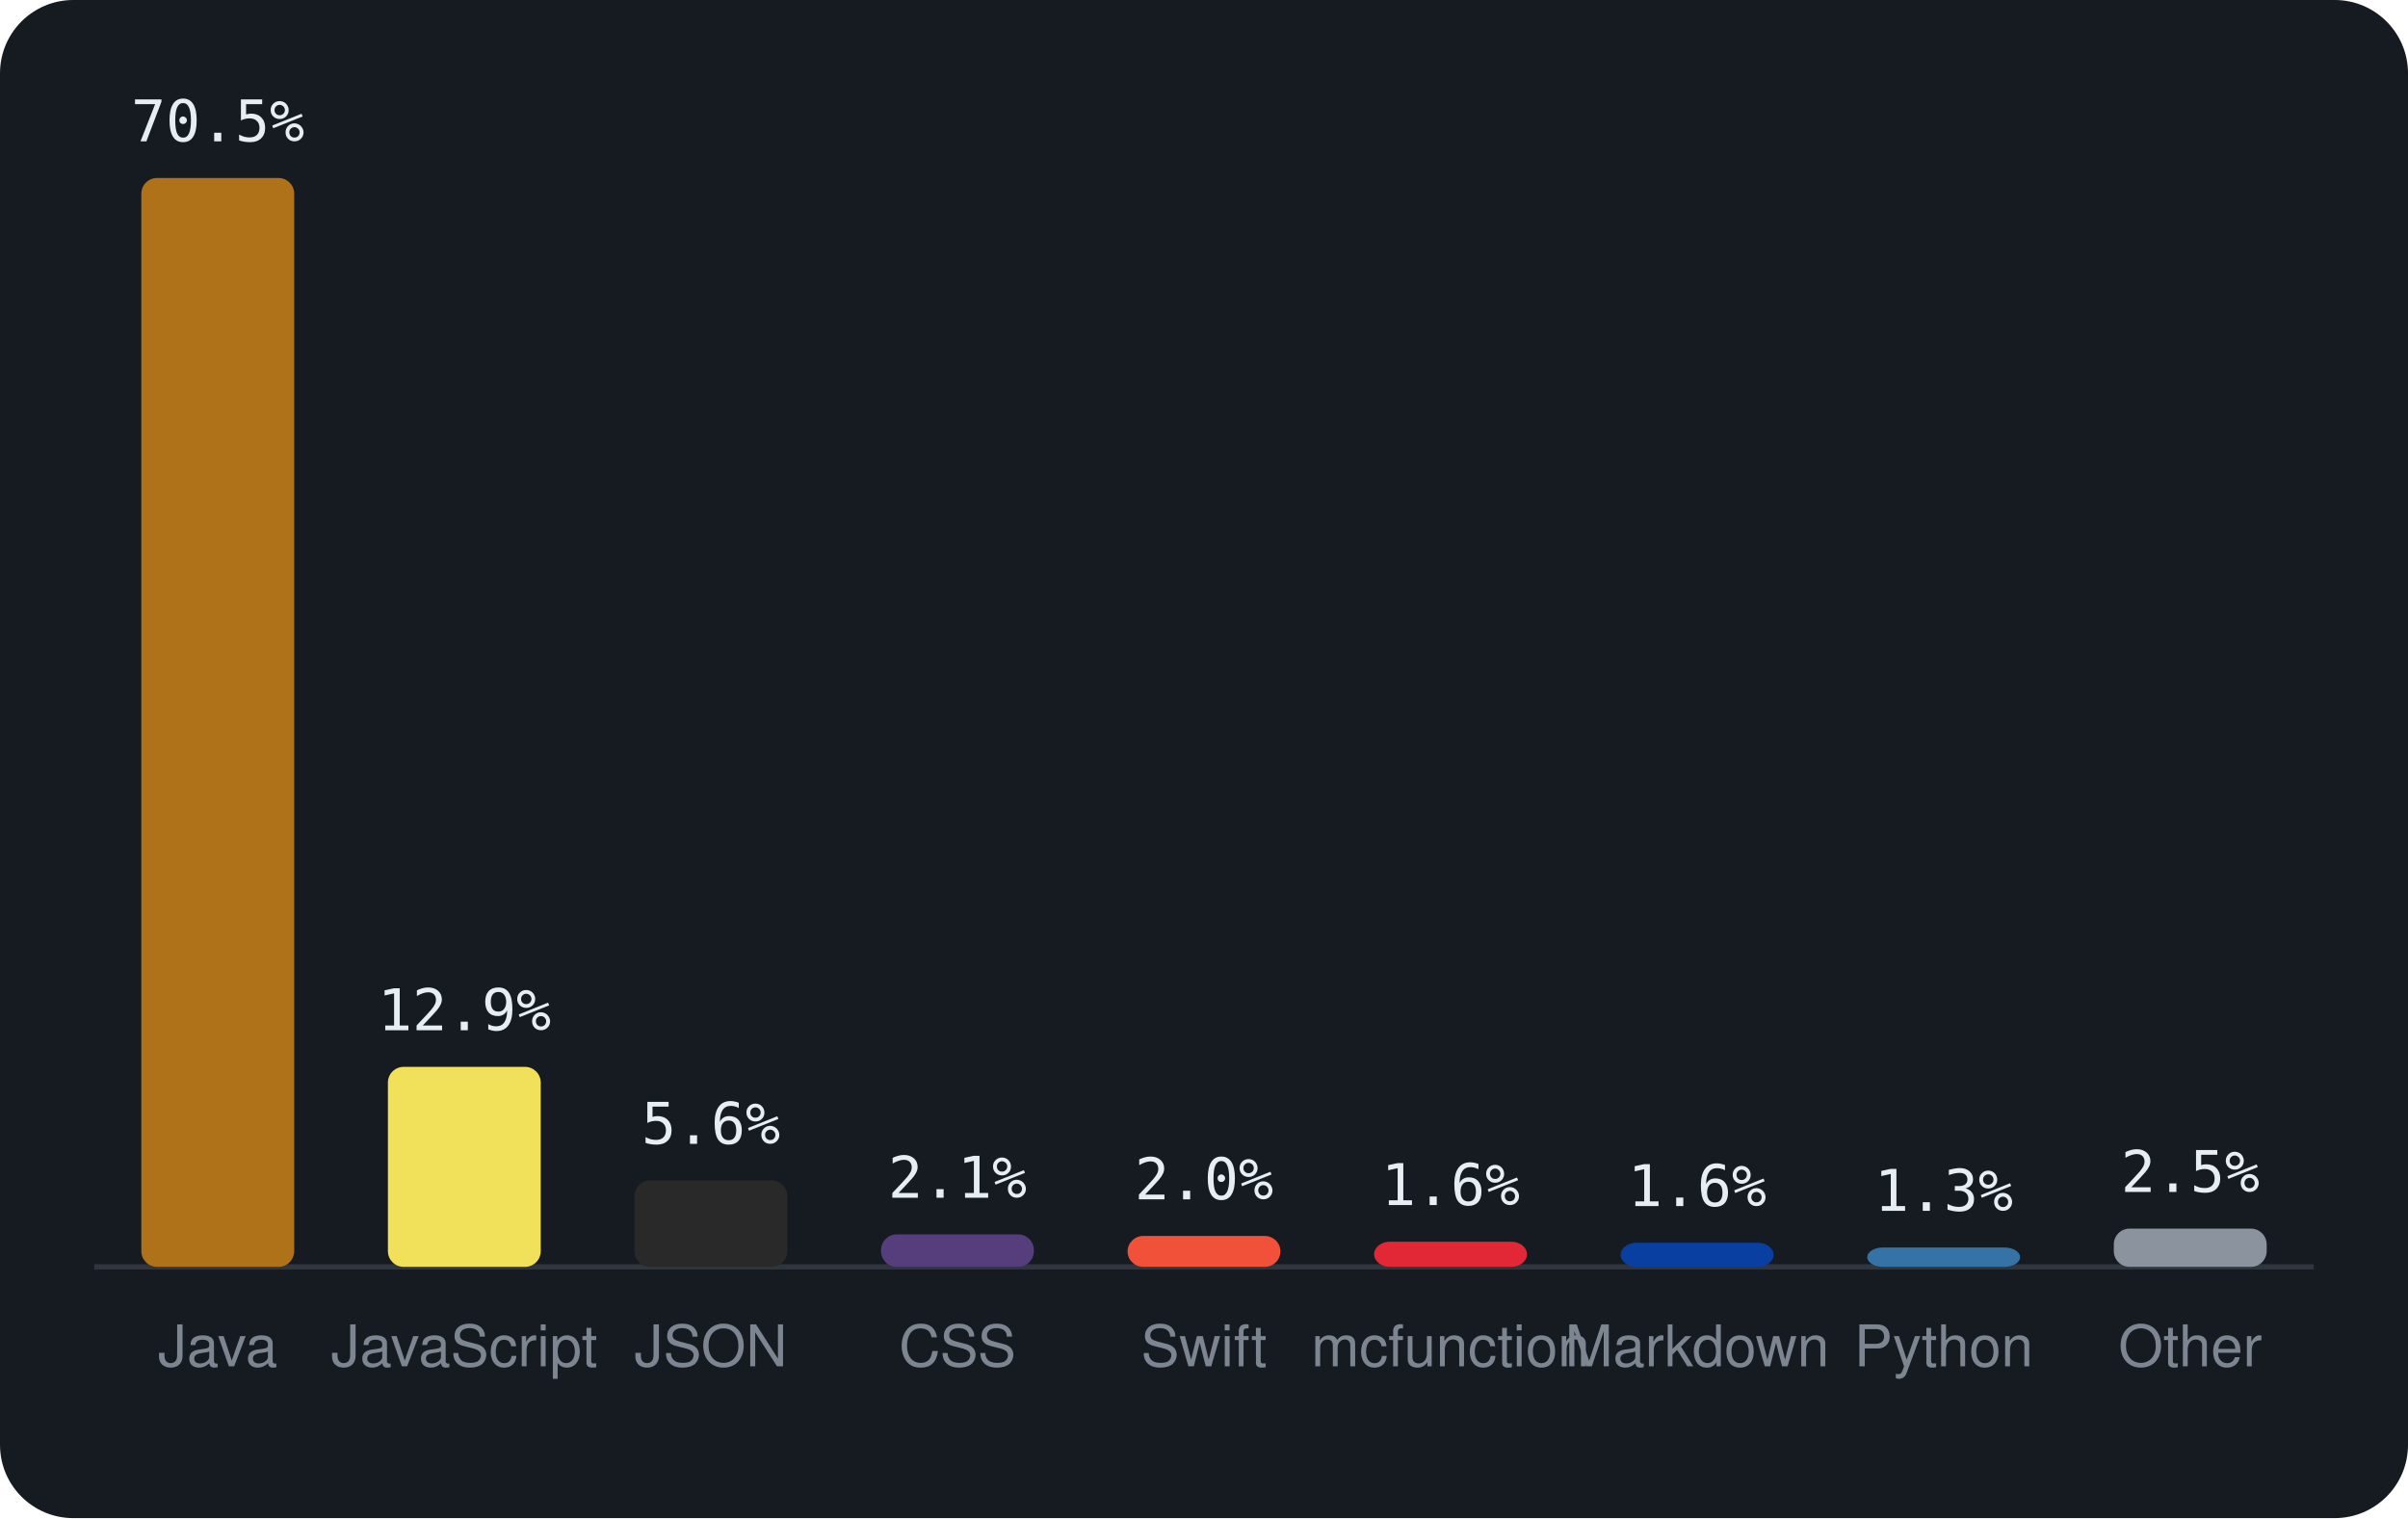
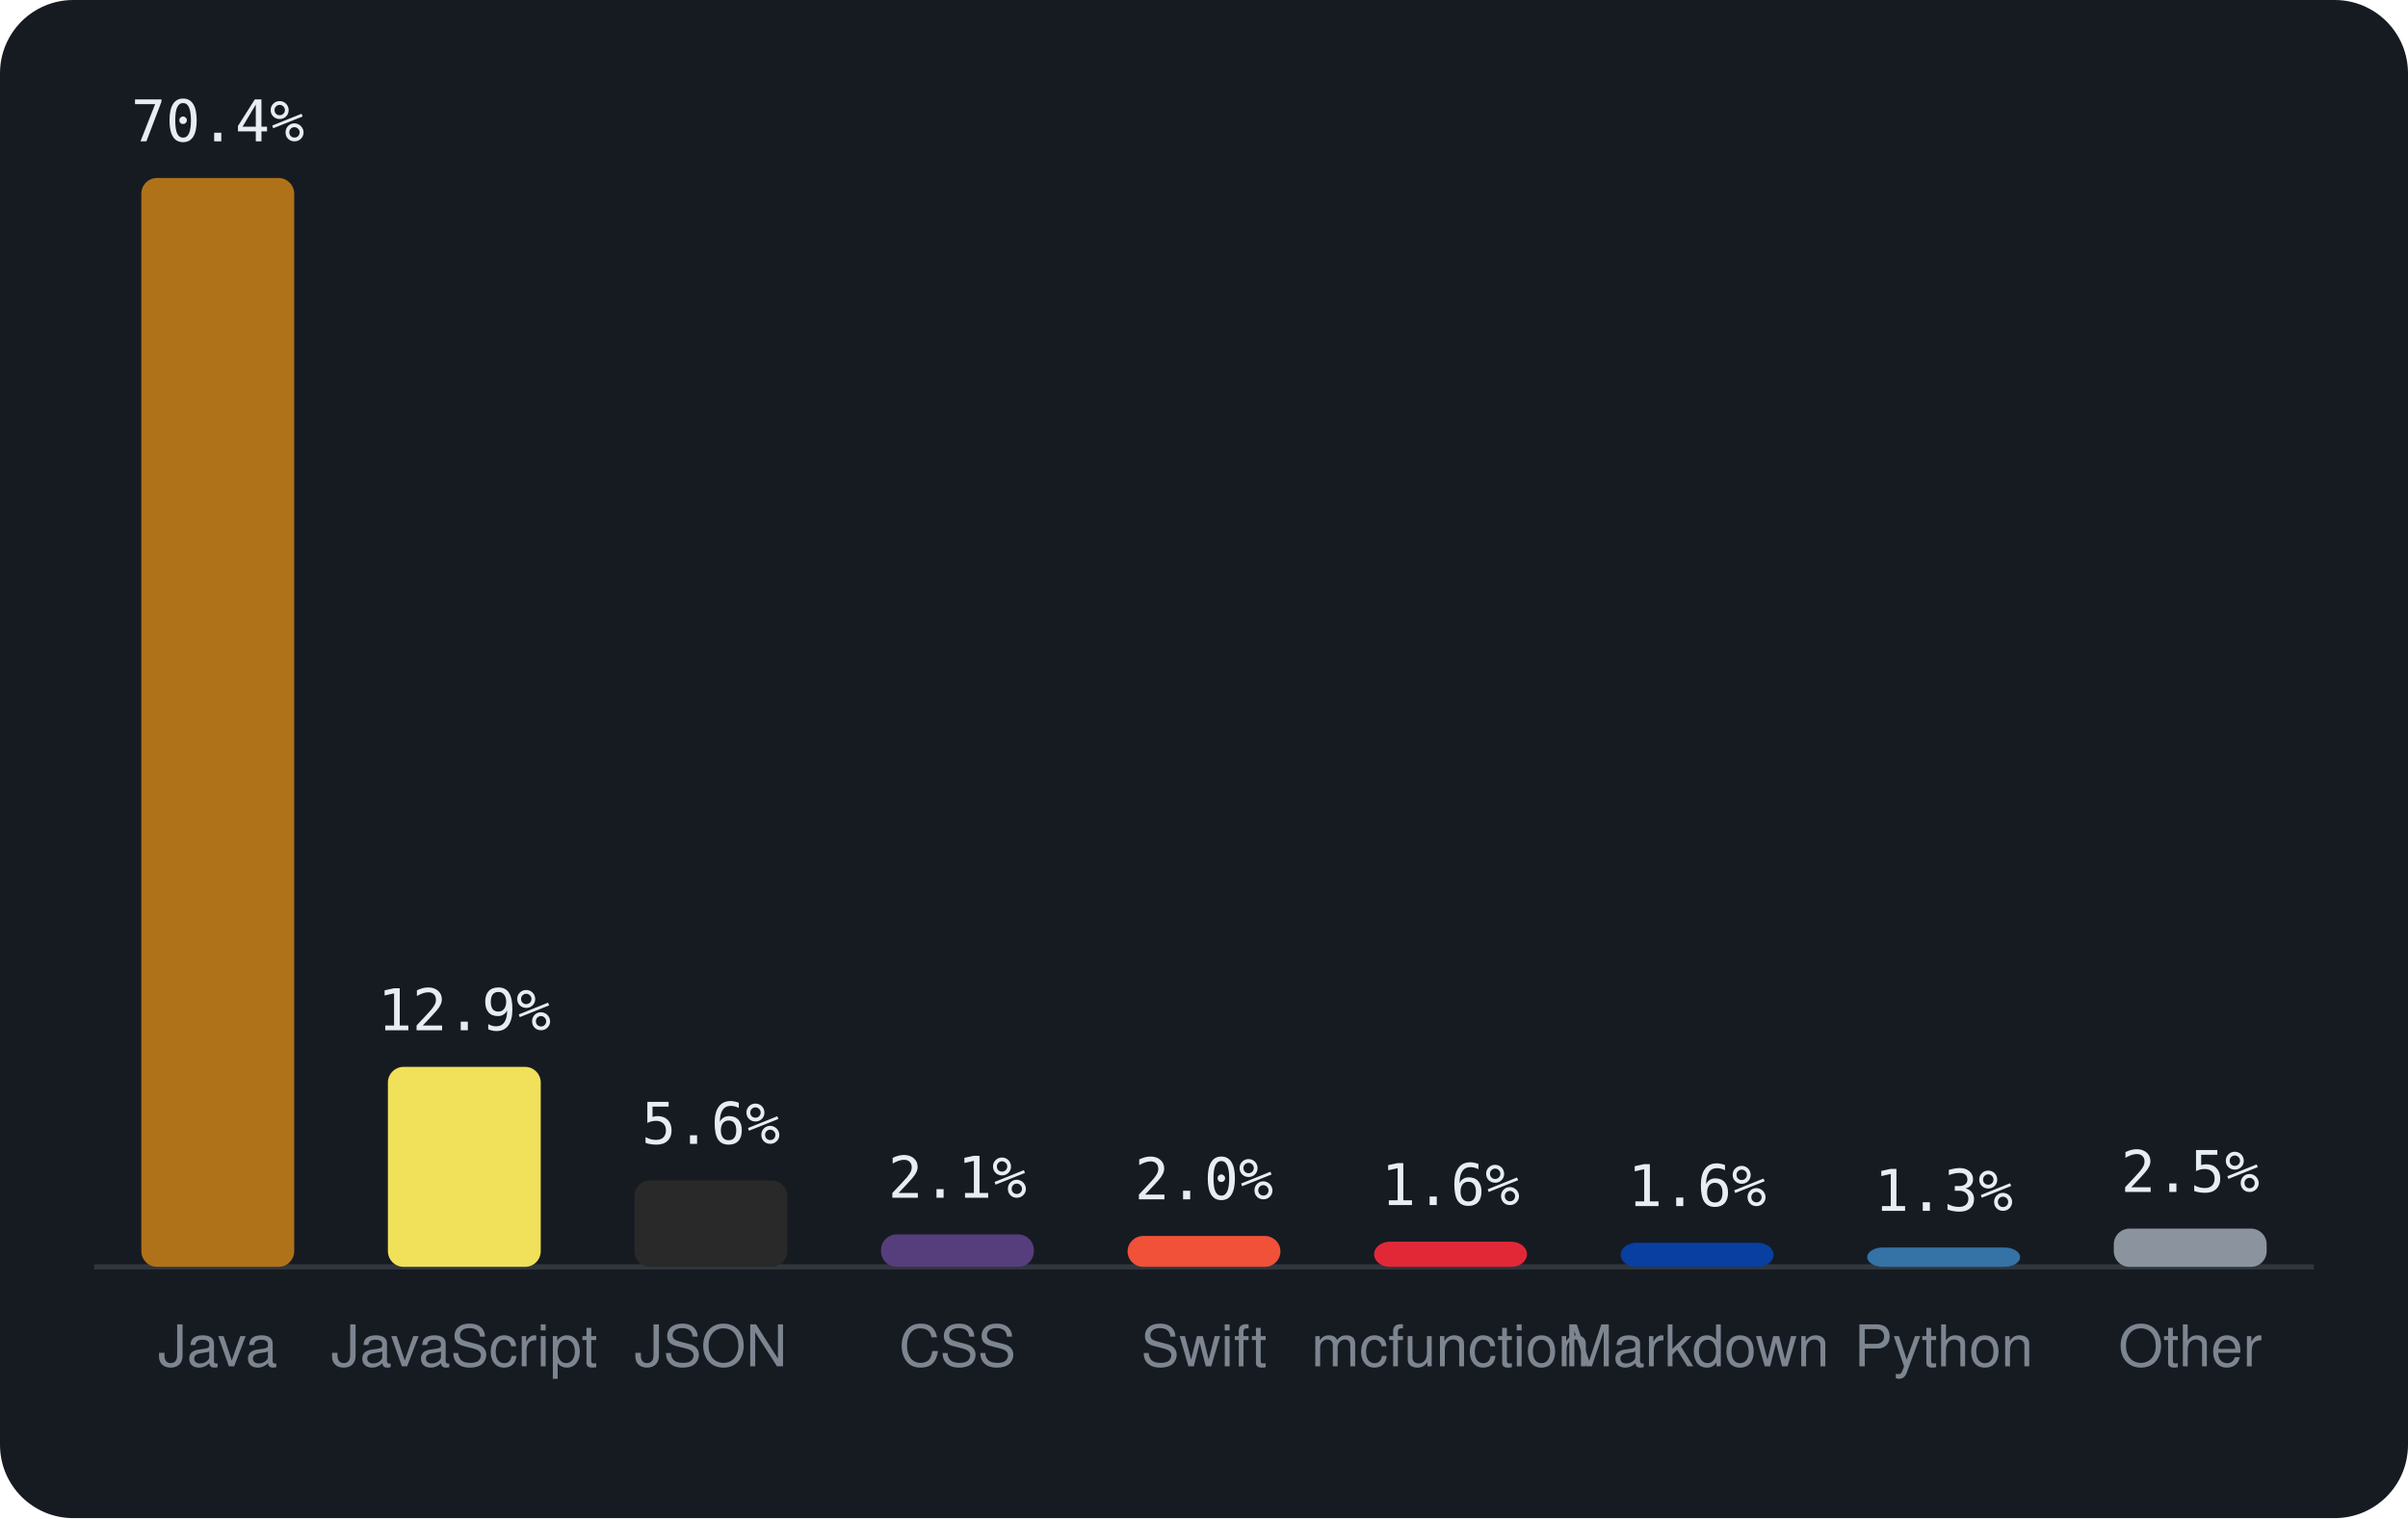
<svg xmlns="http://www.w3.org/2000/svg" viewBox="0 0 460 290" width="460" height="290" font-family="-apple-system,BlinkMacSystemFont,'Segoe UI',Helvetica,Arial,sans-serif">
  <rect width="460" height="290" rx="14" fill="#161b22" />
  <line x1="18" y1="242" x2="442" y2="242" stroke="#30363d" />
  <rect x="27.0" y="34.0" width="29.2" height="208.0" rx="3" fill="#b07219" />
-   <text x="41.6" y="27.0" text-anchor="middle" font-size="11" font-family="monospace" fill="#e6edf3">70.5%</text>
+   <text x="41.6" y="27.0" text-anchor="middle" font-size="11" font-family="monospace" fill="#e6edf3">70.4%</text>
  <text x="41.6" y="261" text-anchor="middle" font-size="11" fill="#7d8590">Java</text>
  <rect x="74.1" y="203.8" width="29.2" height="38.2" rx="3" fill="#f1e05a" />
  <text x="88.7" y="196.8" text-anchor="middle" font-size="11" font-family="monospace" fill="#e6edf3">12.9%</text>
  <text x="88.7" y="261" text-anchor="middle" font-size="11" fill="#7d8590">JavaScript</text>
  <rect x="121.2" y="225.5" width="29.2" height="16.5" rx="3" fill="#292929" />
  <text x="135.8" y="218.5" text-anchor="middle" font-size="11" font-family="monospace" fill="#e6edf3">5.6%</text>
  <text x="135.8" y="261" text-anchor="middle" font-size="11" fill="#7d8590">JSON</text>
  <rect x="168.3" y="235.8" width="29.2" height="6.2" rx="3" fill="#563d7c" />
  <text x="182.9" y="228.8" text-anchor="middle" font-size="11" font-family="monospace" fill="#e6edf3">2.1%</text>
  <text x="182.9" y="261" text-anchor="middle" font-size="11" fill="#7d8590">CSS</text>
  <rect x="215.4" y="236.1" width="29.2" height="5.9" rx="3" fill="#F05138" />
  <text x="230.0" y="229.1" text-anchor="middle" font-size="11" font-family="monospace" fill="#e6edf3">2.0%</text>
  <text x="230.0" y="261" text-anchor="middle" font-size="11" fill="#7d8590">Swift</text>
  <rect x="262.5" y="237.2" width="29.2" height="4.8" rx="3" fill="#E22837" />
  <text x="277.1" y="230.2" text-anchor="middle" font-size="11" font-family="monospace" fill="#e6edf3">1.6%</text>
  <text x="277.1" y="261" text-anchor="middle" font-size="11" fill="#7d8590">mcfunction</text>
  <rect x="309.6" y="237.4" width="29.2" height="4.6" rx="3" fill="#083fa1" />
  <text x="324.2" y="230.4" text-anchor="middle" font-size="11" font-family="monospace" fill="#e6edf3">1.6%</text>
  <text x="324.2" y="261" text-anchor="middle" font-size="11" fill="#7d8590">Markdown</text>
  <rect x="356.7" y="238.3" width="29.2" height="3.7" rx="3" fill="#3572A5" />
  <text x="371.3" y="231.3" text-anchor="middle" font-size="11" font-family="monospace" fill="#e6edf3">1.3%</text>
  <text x="371.3" y="261" text-anchor="middle" font-size="11" fill="#7d8590">Python</text>
  <rect x="403.8" y="234.7" width="29.2" height="7.3" rx="3" fill="#8b949e" />
  <text x="418.4" y="227.7" text-anchor="middle" font-size="11" font-family="monospace" fill="#e6edf3">2.5%</text>
  <text x="418.4" y="261" text-anchor="middle" font-size="11" fill="#7d8590">Other</text>
</svg>
